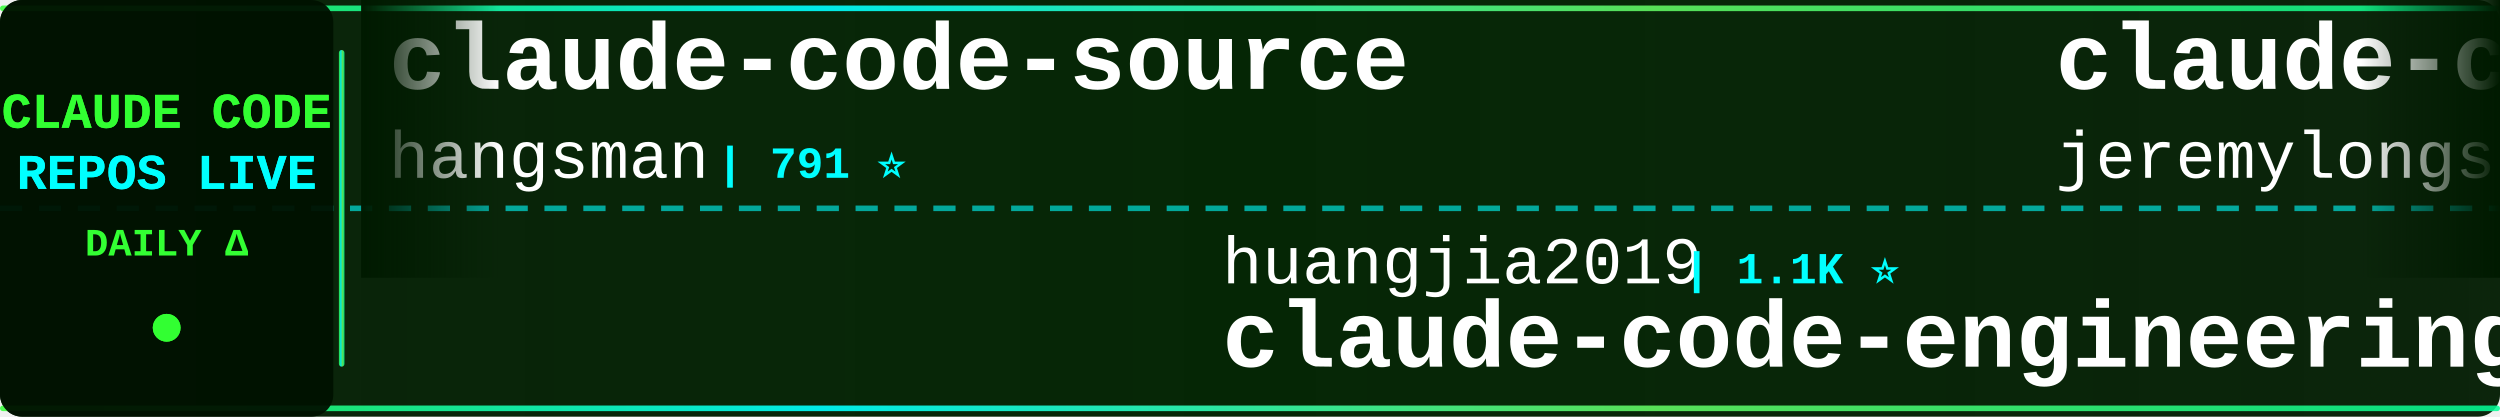
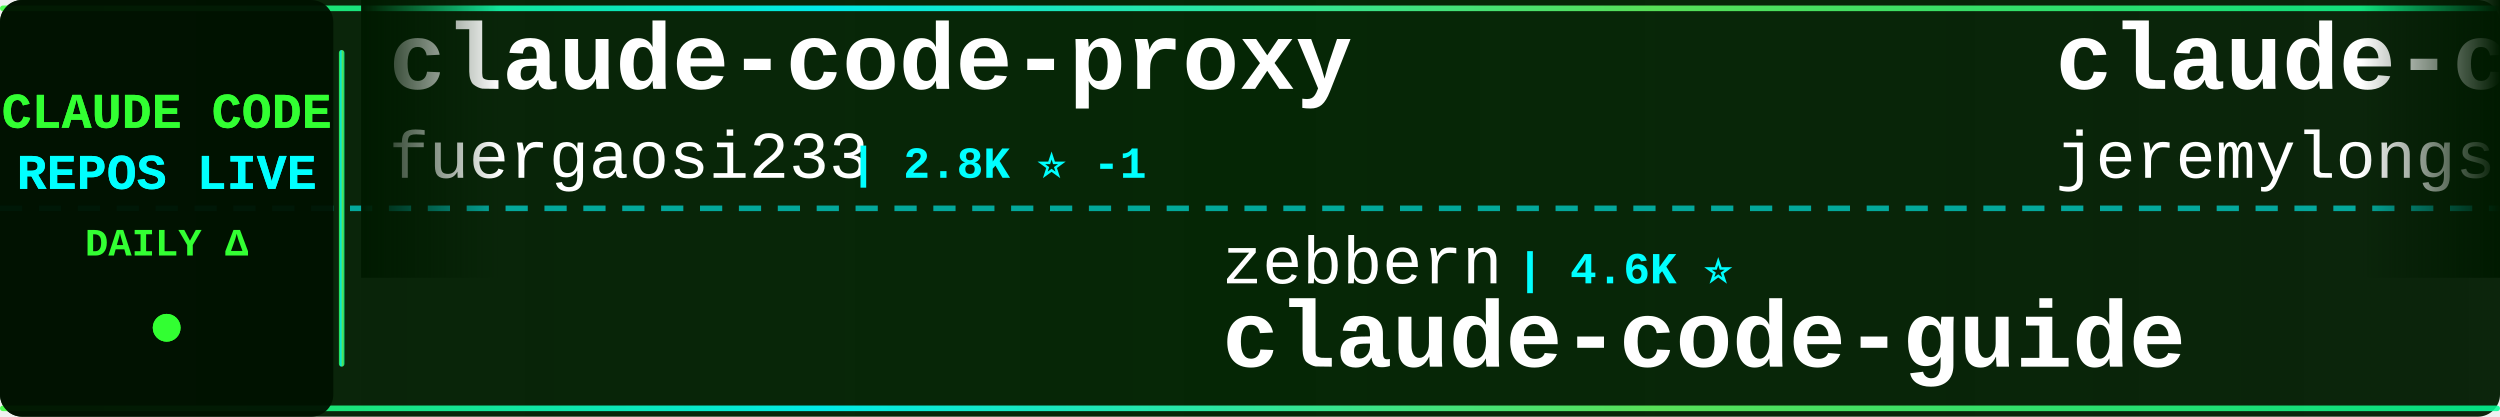
<svg xmlns="http://www.w3.org/2000/svg" width="900" height="150">
  <defs>
    <linearGradient id="tickerBg" x1="0%" y1="0%" x2="100%" y2="0%">
      <stop offset="0%" style="stop-color:#001a00;stop-opacity:0.95" />
      <stop offset="50%" style="stop-color:#002200;stop-opacity:0.98" />
      <stop offset="100%" style="stop-color:#001a00;stop-opacity:0.95" />
    </linearGradient>
    <linearGradient id="borderGrad" x1="0%" y1="0%" x2="100%" y2="0%">
      <stop offset="0%" style="stop-color:#33ff33;stop-opacity:0.85">
        <animate attributeName="stop-opacity" values="0.85;1;0.85" dur="2s" repeatCount="indefinite" />
      </stop>
      <stop offset="33%" style="stop-color:#00ffff;stop-opacity:0.9">
        <animate attributeName="stop-opacity" values="0.9;1;0.9" dur="2.2s" repeatCount="indefinite" />
      </stop>
      <stop offset="66%" style="stop-color:#66ff66;stop-opacity:0.85">
        <animate attributeName="stop-opacity" values="0.85;1;0.85" dur="1.8s" repeatCount="indefinite" />
      </stop>
      <stop offset="100%" style="stop-color:#00ff99;stop-opacity:0.85">
        <animate attributeName="stop-opacity" values="0.85;1;0.85" dur="2s" repeatCount="indefinite" />
      </stop>
    </linearGradient>
    <filter id="textGlow">
      <feGaussianBlur stdDeviation="0.1" result="coloredBlur" />
      <feMerge>
        <feMergeNode in="coloredBlur" />
        <feMergeNode in="SourceGraphic" />
      </feMerge>
    </filter>
    <filter id="metricGlow">
      <feGaussianBlur stdDeviation="0.2" result="coloredBlur" />
      <feMerge>
        <feMergeNode in="coloredBlur" />
        <feMergeNode in="SourceGraphic" />
      </feMerge>
    </filter>
    <linearGradient id="leftFade" x1="0%" y1="0%" x2="100%" y2="0%">
      <stop offset="0%" style="stop-color:#001a00;stop-opacity:1" />
      <stop offset="100%" style="stop-color:#001a00;stop-opacity:0" />
    </linearGradient>
    <linearGradient id="rightFade" x1="0%" y1="0%" x2="100%" y2="0%">
      <stop offset="0%" style="stop-color:#001a00;stop-opacity:0" />
      <stop offset="100%" style="stop-color:#001a00;stop-opacity:1" />
    </linearGradient>
  </defs>
  <rect width="900" height="150" fill="url(#tickerBg)" rx="8" />
  <rect x="0" y="2" width="900" height="2" fill="url(#borderGrad)" rx="1" />
  <rect x="0" y="146" width="900" height="2" fill="url(#borderGrad)" rx="1" />
  <line x1="0" y1="75" x2="900" y2="75" stroke="#00ffff" stroke-width="2" stroke-dasharray="8 6" opacity="0.6" />
  <rect x="0" y="0" width="120" height="150" fill="#001100" opacity="0.95" rx="8" />
  <text x="60" y="46" font-family="'Courier New', monospace" font-size="18" font-weight="bold" fill="#33ff33" text-anchor="middle" filter="url(#textGlow)">
    CLAUDE CODE
  </text>
  <text x="60" y="68" font-family="'Courier New', monospace" font-size="18" font-weight="bold" fill="#00ffff" text-anchor="middle" filter="url(#textGlow)">
    REPOS LIVE
  </text>
  <text x="60" y="92" font-family="'Courier New', monospace" font-size="14" font-weight="bold" fill="#33ff33" text-anchor="middle">
    DAILY Δ
  </text>
  <circle cx="60" cy="118" r="5" fill="#33ff33" filter="url(#metricGlow)">
    <animate attributeName="r" values="4;6;4" dur="1.5s" repeatCount="indefinite" />
    <animate attributeName="opacity" values="0.6;1;0.6" dur="1.5s" repeatCount="indefinite" />
  </circle>
  <rect x="122" y="18" width="2" height="114" fill="url(#borderGrad)" rx="1" />
  <clipPath id="tickerClip">
    <rect x="130" y="0" width="770" height="150" />
  </clipPath>
  <g clip-path="url(#tickerClip)">
    <g id="tickerItems">
      <animateTransform attributeName="transform" attributeType="XML" type="translate" from="0 0" to="-3000 0" dur="54s" repeatCount="indefinite" />
      <g transform="translate(0, 0)">
-         <text x="140" y="32" font-family="'Courier New', monospace" font-size="34" font-weight="bold" fill="#ffffff">claude-code-source</text>
-         <text x="140" y="64" font-family="'Courier New', monospace" font-size="24" font-weight="normal" fill="#ffffff" opacity="1.0">hangsman</text>
-         <text x="258" y="64" font-family="'Courier New', monospace" font-size="16" font-weight="bold" fill="#00ffff"> | 791 ⭐</text>
+         <text x="140" y="32" font-family="'Courier New', monospace" font-size="34" font-weight="bold" fill="#ffffff">claude-code-proxy</text>
+         <text x="140" y="64" font-family="'Courier New', monospace" font-size="24" font-weight="normal" fill="#ffffff" opacity="1.0">fuergaosi233</text>
+         <text x="306" y="64" font-family="'Courier New', monospace" font-size="16" font-weight="bold" fill="#00ffff"> | 2.8K ⭐ -1</text>
      </g>
      <g transform="translate(300, 0)">
-         <text x="140" y="102" font-family="'Courier New', monospace" font-size="24" font-weight="normal" fill="#ffffff" opacity="1.0">huangjia2019</text>
-         <text x="306" y="102" font-family="'Courier New', monospace" font-size="16" font-weight="bold" fill="#00ffff"> | 1.1K ⭐</text>
-         <text x="140" y="132" font-family="'Courier New', monospace" font-size="34" font-weight="bold" fill="#ffffff">claude-code-engineering</text>
+         <text x="140" y="102" font-family="'Courier New', monospace" font-size="24" font-weight="normal" fill="#ffffff" opacity="1.0">zebbern</text>
+         <text x="246" y="102" font-family="'Courier New', monospace" font-size="16" font-weight="bold" fill="#00ffff"> | 4.6K ⭐</text>
+         <text x="140" y="132" font-family="'Courier New', monospace" font-size="34" font-weight="bold" fill="#ffffff">claude-code-guide</text>
      </g>
      <g transform="translate(600, 0)">
        <text x="140" y="32" font-family="'Courier New', monospace" font-size="34" font-weight="bold" fill="#ffffff">claude-code-plugins-plus...</text>
        <text x="140" y="64" font-family="'Courier New', monospace" font-size="24" font-weight="normal" fill="#ffffff" opacity="1.0">jeremylongshore</text>
        <text x="342" y="64" font-family="'Courier New', monospace" font-size="16" font-weight="bold" fill="#00ffff"> | 2.6K ⭐</text>
      </g>
      <g transform="translate(900, 0)">
-         <text x="140" y="102" font-family="'Courier New', monospace" font-size="24" font-weight="normal" fill="#ffffff" opacity="1.0">Chachamaru127</text>
-         <text x="318" y="102" font-family="'Courier New', monospace" font-size="16" font-weight="bold" fill="#00ffff"> | 3.1K ⭐</text>
-         <text x="140" y="132" font-family="'Courier New', monospace" font-size="34" font-weight="bold" fill="#ffffff">claude-code-harness</text>
+         <text x="140" y="102" font-family="'Courier New', monospace" font-size="24" font-weight="normal" fill="#ffffff" opacity="1.0">ChinaSiro</text>
+         <text x="270" y="102" font-family="'Courier New', monospace" font-size="16" font-weight="bold" fill="#00ffff"> | 9.6K ⭐ -1</text>
+         <text x="140" y="132" font-family="'Courier New', monospace" font-size="34" font-weight="bold" fill="#ffffff">claude-code-sourcemap</text>
      </g>
      <g transform="translate(1200, 0)">
-         <text x="140" y="32" font-family="'Courier New', monospace" font-size="34" font-weight="bold" fill="#ffffff">claude-code-book</text>
-         <text x="140" y="64" font-family="'Courier New', monospace" font-size="24" font-weight="normal" fill="#ffffff" opacity="1.0">lintsinghua</text>
-         <text x="294" y="64" font-family="'Courier New', monospace" font-size="16" font-weight="bold" fill="#00ffff"> | 4.1K ⭐ +1</text>
+         <text x="140" y="32" font-family="'Courier New', monospace" font-size="34" font-weight="bold" fill="#ffffff">claude-code-source-code-...</text>
+         <text x="140" y="64" font-family="'Courier New', monospace" font-size="24" font-weight="normal" fill="#ffffff" opacity="1.0">ghuntley</text>
+         <text x="258" y="64" font-family="'Courier New', monospace" font-size="16" font-weight="bold" fill="#00ffff"> | 990 ⭐</text>
      </g>
      <g transform="translate(1500, 0)">
+         <text x="140" y="102" font-family="'Courier New', monospace" font-size="24" font-weight="normal" fill="#ffffff" opacity="1.0">diet103</text>
+         <text x="246" y="102" font-family="'Courier New', monospace" font-size="16" font-weight="bold" fill="#00ffff"> | 10.0K ⭐</text>
+         <text x="140" y="132" font-family="'Courier New', monospace" font-size="34" font-weight="bold" fill="#ffffff">claude-code-infrastructu...</text>
+       </g>
+       <g transform="translate(1800, 0)">
+         <text x="140" y="32" font-family="'Courier New', monospace" font-size="34" font-weight="bold" fill="#ffffff">ClaudeCodeAgents</text>
+         <text x="140" y="64" font-family="'Courier New', monospace" font-size="24" font-weight="normal" fill="#ffffff" opacity="1.0">darcyegb</text>
+         <text x="258" y="64" font-family="'Courier New', monospace" font-size="16" font-weight="bold" fill="#00ffff"> | 761 ⭐</text>
+       </g>
+       <g transform="translate(2100, 0)">
        <text x="140" y="102" font-family="'Courier New', monospace" font-size="24" font-weight="normal" fill="#ffffff" opacity="1.0">Cranot</text>
        <text x="234" y="102" font-family="'Courier New', monospace" font-size="16" font-weight="bold" fill="#00ffff"> | 2.9K ⭐</text>
        <text x="140" y="132" font-family="'Courier New', monospace" font-size="34" font-weight="bold" fill="#ffffff">claude-code-guide</text>
      </g>
-       <g transform="translate(1800, 0)">
-         <text x="140" y="32" font-family="'Courier New', monospace" font-size="34" font-weight="bold" fill="#ffffff">claude-code-base-action</text>
-         <text x="140" y="64" font-family="'Courier New', monospace" font-size="24" font-weight="normal" fill="#ffffff" opacity="1.0">anthropics</text>
-         <text x="282" y="64" font-family="'Courier New', monospace" font-size="16" font-weight="bold" fill="#00ffff"> | 949 ⭐</text>
-       </g>
-       <g transform="translate(2100, 0)">
-         <text x="140" y="102" font-family="'Courier New', monospace" font-size="24" font-weight="normal" fill="#ffffff" opacity="1.0">https-deeplearning-ai</text>
-         <text x="414" y="102" font-family="'Courier New', monospace" font-size="16" font-weight="bold" fill="#00ffff"> | 540 ⭐</text>
-         <text x="140" y="132" font-family="'Courier New', monospace" font-size="34" font-weight="bold" fill="#ffffff">sc-claude-code-files</text>
-       </g>
      <g transform="translate(2400, 0)">
-         <text x="140" y="32" font-family="'Courier New', monospace" font-size="34" font-weight="bold" fill="#ffffff">Open-ClaudeCode</text>
-         <text x="140" y="64" font-family="'Courier New', monospace" font-size="24" font-weight="normal" fill="#ffffff" opacity="1.0">LING71671</text>
-         <text x="270" y="64" font-family="'Courier New', monospace" font-size="16" font-weight="bold" fill="#00ffff"> | 945 ⭐</text>
+         <text x="140" y="32" font-family="'Courier New', monospace" font-size="34" font-weight="bold" fill="#ffffff">Claude-code</text>
+         <text x="140" y="64" font-family="'Courier New', monospace" font-size="24" font-weight="normal" fill="#ffffff" opacity="1.0">fazxes</text>
+         <text x="234" y="64" font-family="'Courier New', monospace" font-size="16" font-weight="bold" fill="#00ffff"> | 231 ⭐</text>
      </g>
      <g transform="translate(2700, 0)">
-         <text x="140" y="102" font-family="'Courier New', monospace" font-size="24" font-weight="normal" fill="#ffffff" opacity="1.0">Donchitos</text>
-         <text x="270" y="102" font-family="'Courier New', monospace" font-size="16" font-weight="bold" fill="#00ffff"> | 24.0K ⭐ +6</text>
-         <text x="140" y="132" font-family="'Courier New', monospace" font-size="34" font-weight="bold" fill="#ffffff">Claude-Code-Game-Studios</text>
+         <text x="140" y="102" font-family="'Courier New', monospace" font-size="24" font-weight="normal" fill="#ffffff" opacity="1.0">pengchengneo</text>
+         <text x="306" y="102" font-family="'Courier New', monospace" font-size="16" font-weight="bold" fill="#00ffff"> | 1.7K ⭐</text>
+         <text x="140" y="132" font-family="'Courier New', monospace" font-size="34" font-weight="bold" fill="#ffffff">Claude-Code</text>
      </g>
      <g transform="translate(3000, 0)">
-         <text x="140" y="32" font-family="'Courier New', monospace" font-size="34" font-weight="bold" fill="#ffffff">claude-code-source</text>
-         <text x="140" y="64" font-family="'Courier New', monospace" font-size="24" font-weight="normal" fill="#ffffff" opacity="1.0">hangsman</text>
-         <text x="258" y="64" font-family="'Courier New', monospace" font-size="16" font-weight="bold" fill="#00ffff"> | 791 ⭐</text>
+         <text x="140" y="32" font-family="'Courier New', monospace" font-size="34" font-weight="bold" fill="#ffffff">claude-code-proxy</text>
+         <text x="140" y="64" font-family="'Courier New', monospace" font-size="24" font-weight="normal" fill="#ffffff" opacity="1.0">fuergaosi233</text>
+         <text x="306" y="64" font-family="'Courier New', monospace" font-size="16" font-weight="bold" fill="#00ffff"> | 2.8K ⭐ -1</text>
      </g>
      <g transform="translate(3300, 0)">
-         <text x="140" y="102" font-family="'Courier New', monospace" font-size="24" font-weight="normal" fill="#ffffff" opacity="1.0">huangjia2019</text>
-         <text x="306" y="102" font-family="'Courier New', monospace" font-size="16" font-weight="bold" fill="#00ffff"> | 1.1K ⭐</text>
-         <text x="140" y="132" font-family="'Courier New', monospace" font-size="34" font-weight="bold" fill="#ffffff">claude-code-engineering</text>
+         <text x="140" y="102" font-family="'Courier New', monospace" font-size="24" font-weight="normal" fill="#ffffff" opacity="1.0">zebbern</text>
+         <text x="246" y="102" font-family="'Courier New', monospace" font-size="16" font-weight="bold" fill="#00ffff"> | 4.6K ⭐</text>
+         <text x="140" y="132" font-family="'Courier New', monospace" font-size="34" font-weight="bold" fill="#ffffff">claude-code-guide</text>
      </g>
      <g transform="translate(3600, 0)">
        <text x="140" y="32" font-family="'Courier New', monospace" font-size="34" font-weight="bold" fill="#ffffff">claude-code-plugins-plus...</text>
        <text x="140" y="64" font-family="'Courier New', monospace" font-size="24" font-weight="normal" fill="#ffffff" opacity="1.0">jeremylongshore</text>
        <text x="342" y="64" font-family="'Courier New', monospace" font-size="16" font-weight="bold" fill="#00ffff"> | 2.6K ⭐</text>
      </g>
      <g transform="translate(3900, 0)">
-         <text x="140" y="102" font-family="'Courier New', monospace" font-size="24" font-weight="normal" fill="#ffffff" opacity="1.0">Chachamaru127</text>
-         <text x="318" y="102" font-family="'Courier New', monospace" font-size="16" font-weight="bold" fill="#00ffff"> | 3.1K ⭐</text>
-         <text x="140" y="132" font-family="'Courier New', monospace" font-size="34" font-weight="bold" fill="#ffffff">claude-code-harness</text>
+         <text x="140" y="102" font-family="'Courier New', monospace" font-size="24" font-weight="normal" fill="#ffffff" opacity="1.0">ChinaSiro</text>
+         <text x="270" y="102" font-family="'Courier New', monospace" font-size="16" font-weight="bold" fill="#00ffff"> | 9.6K ⭐ -1</text>
+         <text x="140" y="132" font-family="'Courier New', monospace" font-size="34" font-weight="bold" fill="#ffffff">claude-code-sourcemap</text>
      </g>
    </g>
  </g>
  <rect x="130" y="0" width="50" height="100" fill="url(#leftFade)" />
  <rect x="850" y="0" width="50" height="100" fill="url(#rightFade)" />
</svg>
